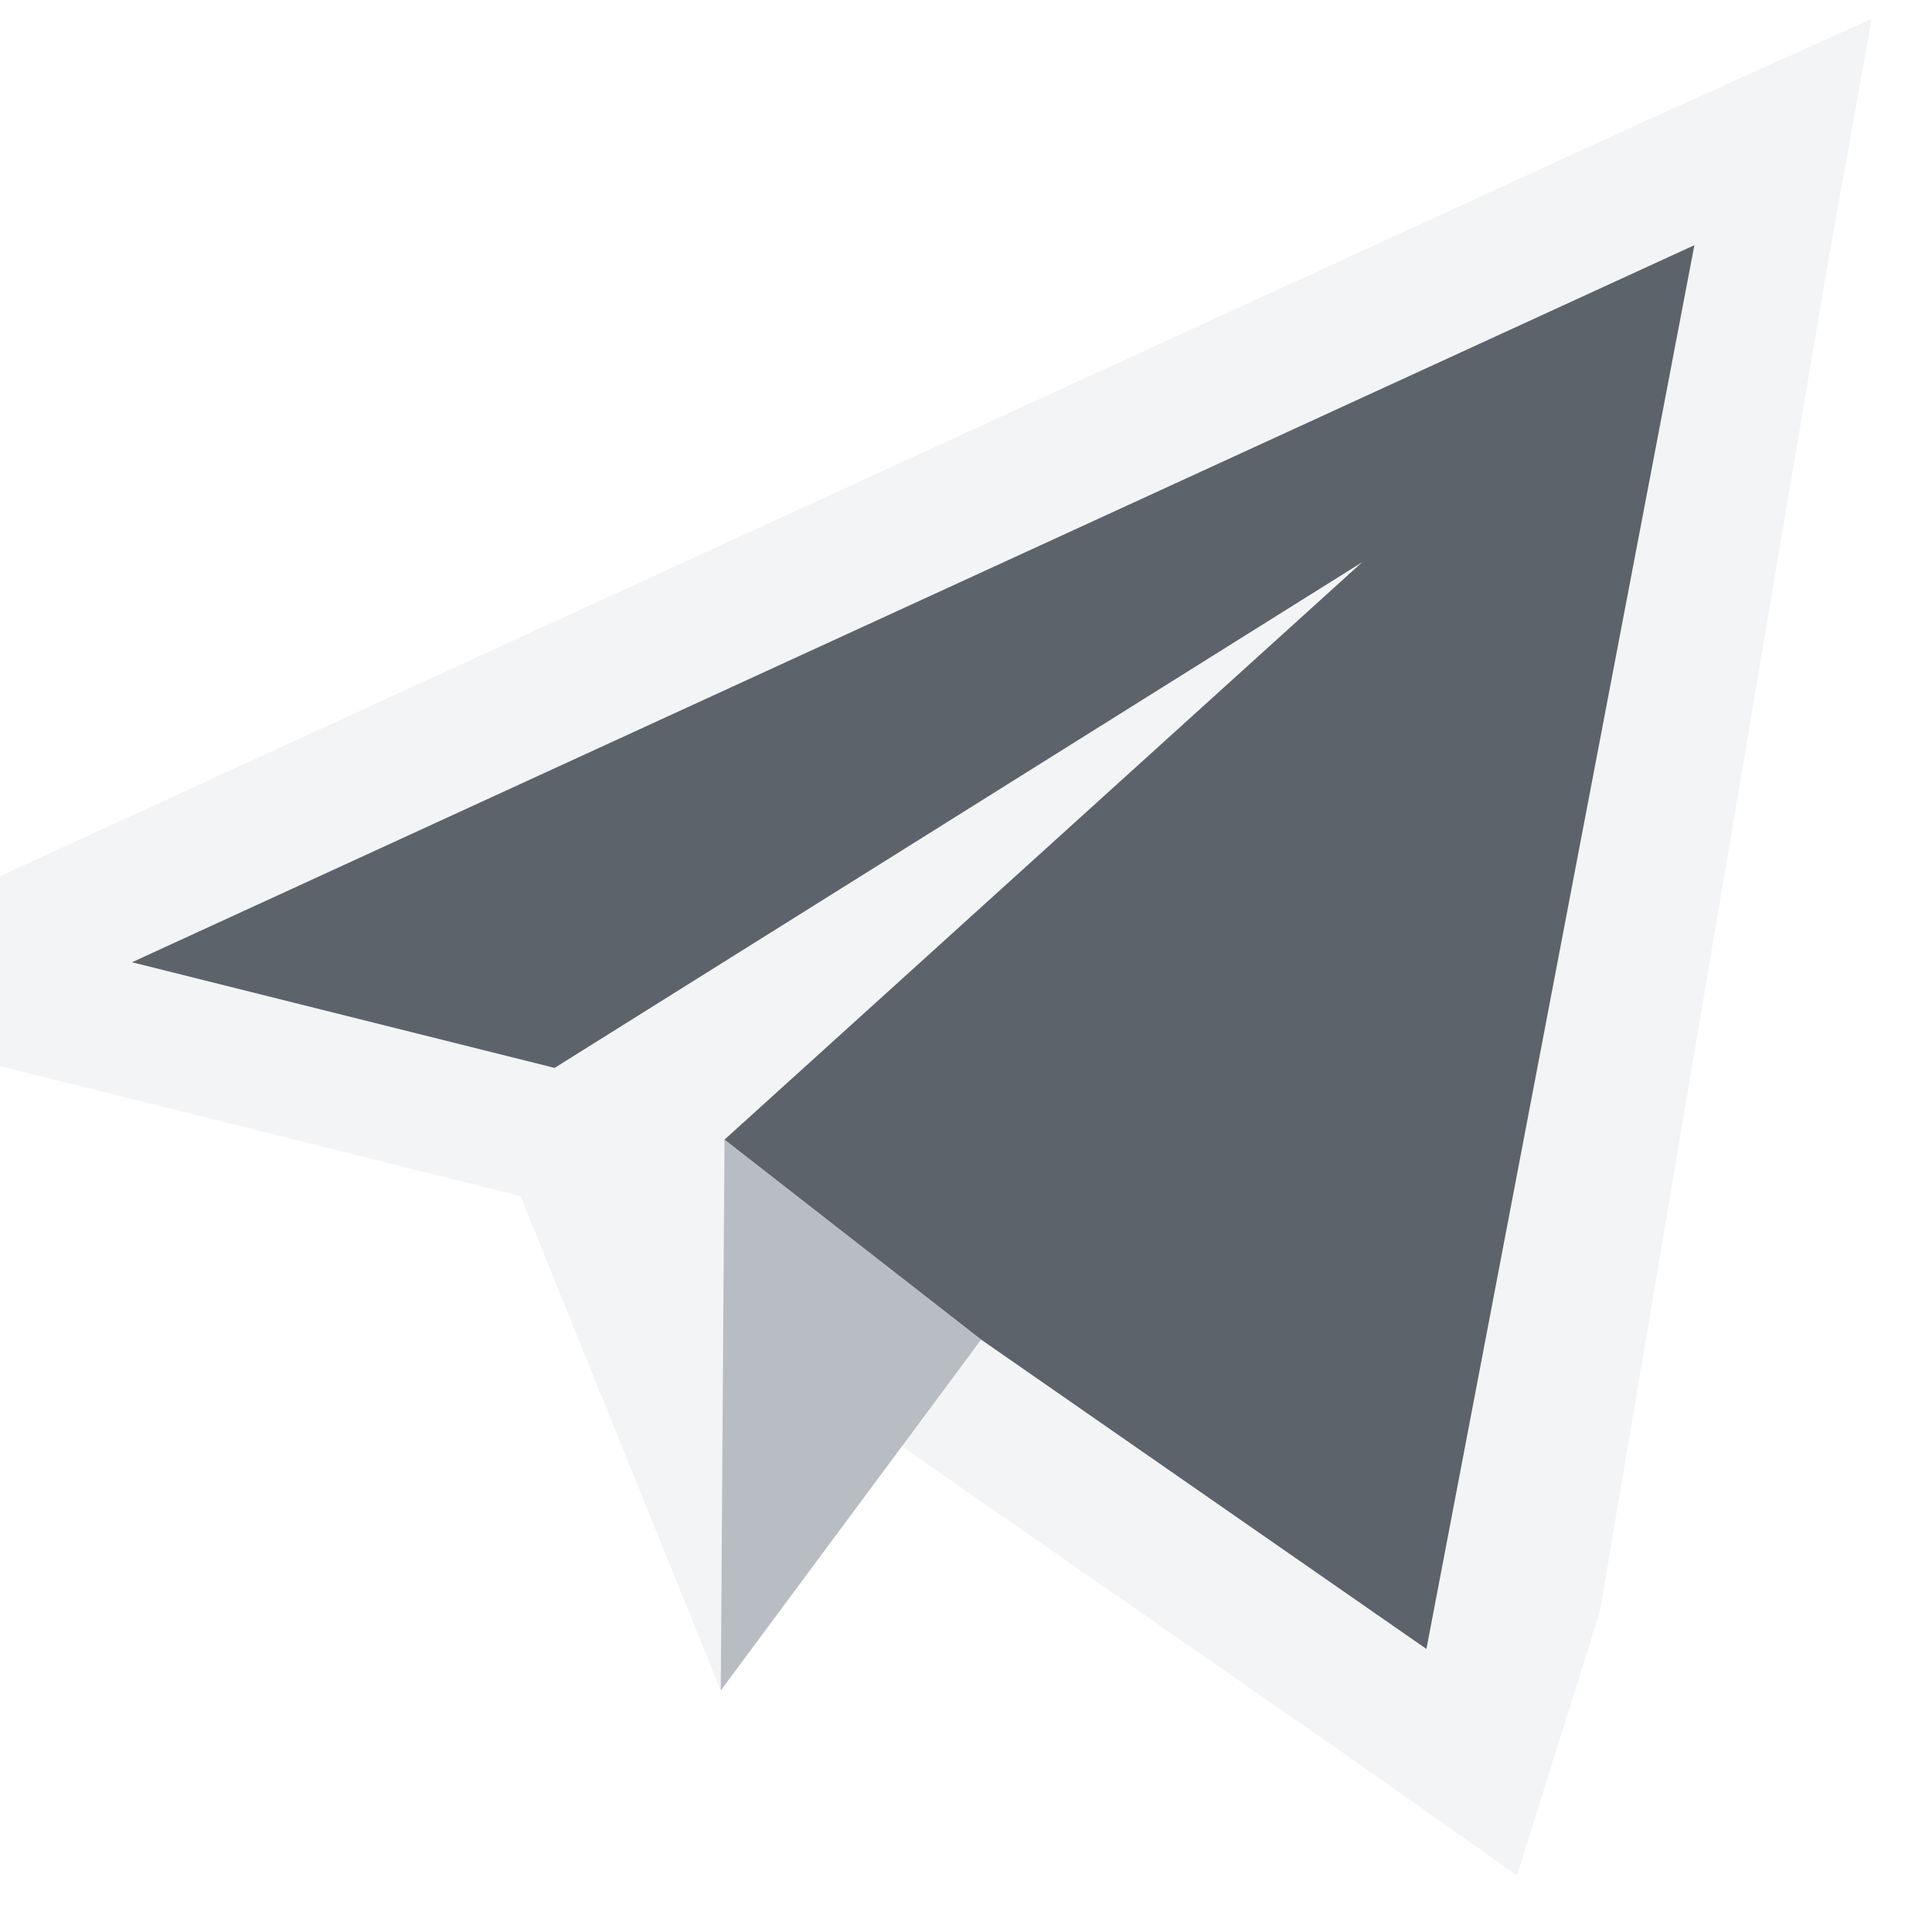
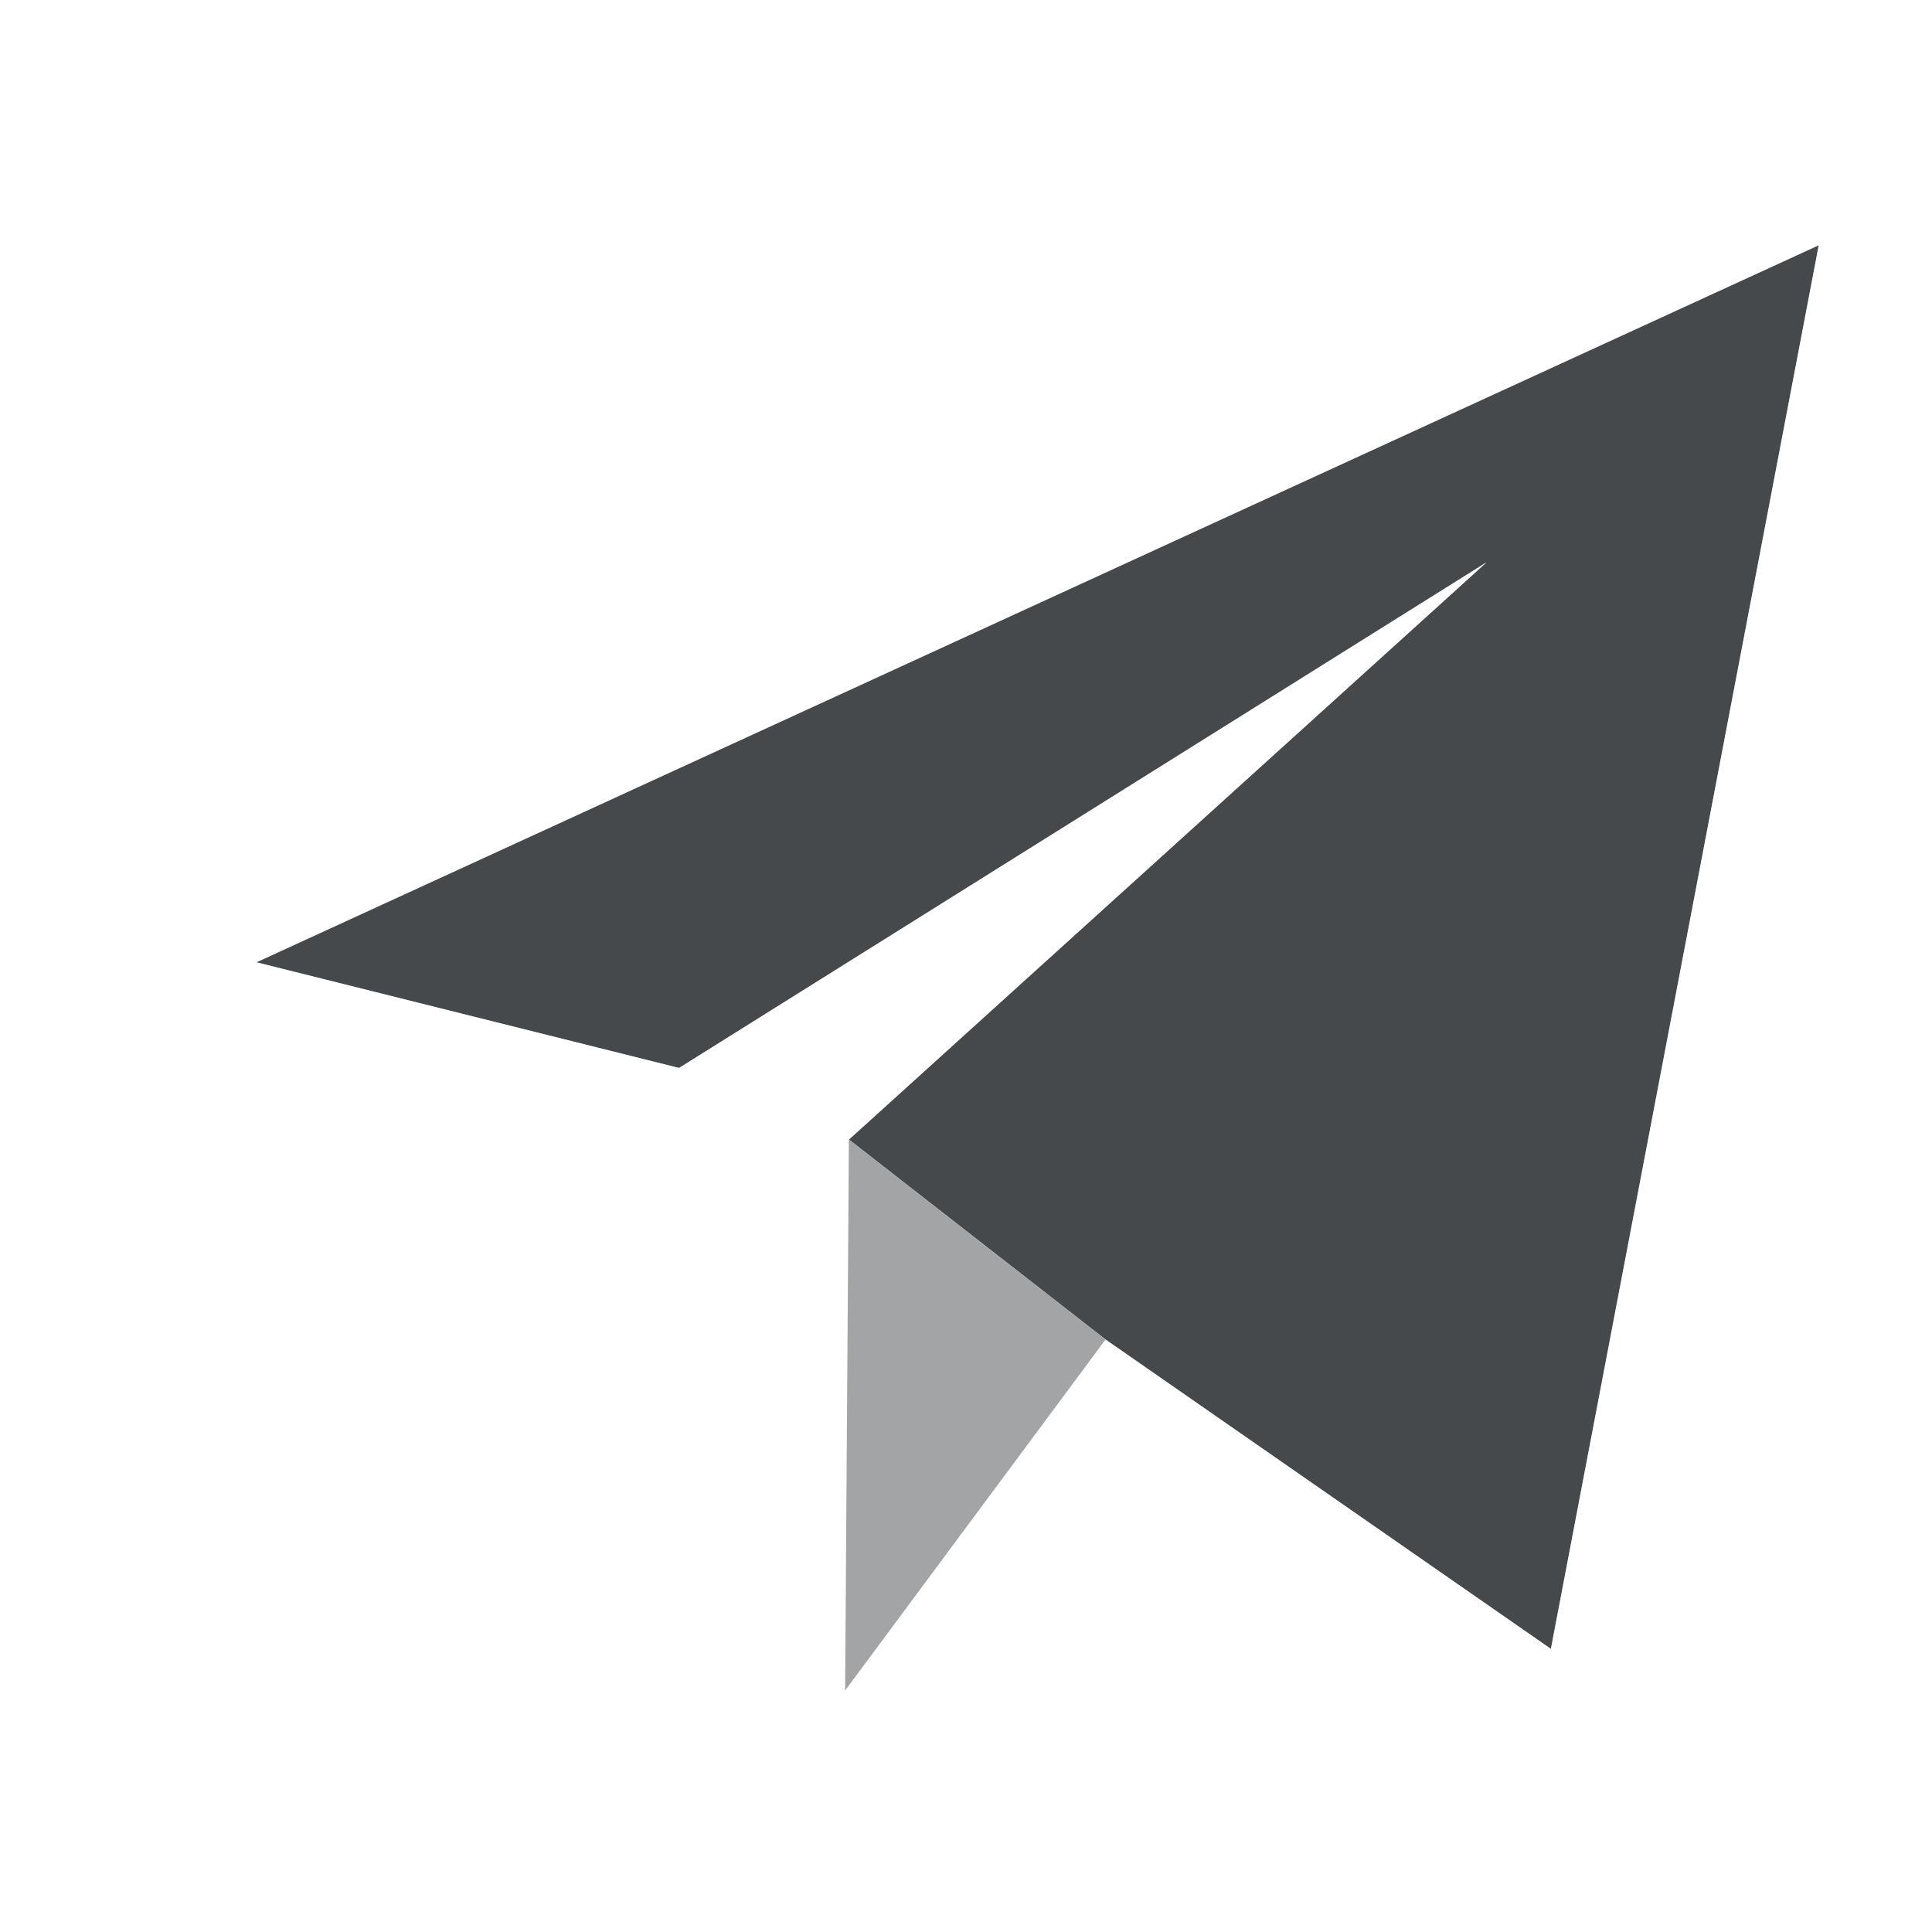
- <svg xmlns="http://www.w3.org/2000/svg" xmlns:xlink="http://www.w3.org/1999/xlink" version="1.1" width="16" height="16" id="svg2">
-   <defs id="defs4">
-     <radialGradient xlink:href="#linearGradient3862" id="radialGradient3860" gradientUnits="userSpaceOnUse" gradientTransform="matrix(5.946709e-8,1.349431,-1.241477,5.4709719e-8,53.1288,-26.36757)" cx="32.02" cy="17.037" fx="32.02" fy="17.037" r="32" />
-     <linearGradient id="linearGradient3862">
-       <stop id="stop3864" style="stop-color:#f0f1f4;stop-opacity:1" offset="0" />
-       <stop id="stop3866" style="stop-color:#bcc1ce;stop-opacity:1" offset="1" />
-     </linearGradient>
+ <svg xmlns="http://www.w3.org/2000/svg" id="a" width="16" height="16" version="1.1">
+   <defs id="e">
+     <style id="current-color-scheme" type="text/css">.ColorScheme-Text {color:#090d11;}.ColorScheme-Background{color:#ffffff;}</style>
  </defs>
-   <path style="font-size:medium;font-style:normal;font-variant:normal;font-weight:normal;font-stretch:normal;text-indent:0;text-align:start;text-decoration:none;line-height:normal;letter-spacing:normal;word-spacing:normal;text-transform:none;direction:ltr;block-progression:tb;writing-mode:lr-tb;text-anchor:start;baseline-shift:baseline;color:#000000;fill:#f1f3f5;fill-opacity:0.903;fill-rule:nonzero;stroke:none;stroke-width:2;marker:none;visibility:visible;display:inline;overflow:visible;enable-background:accumulate;font-family:Sans;-inkscape-font-specification:Sans" d="m 15.5,0.156 -1.938,0.875 -12.938,5.938 -2.844,1.312 3.031,0.75 3.5,0.875 L 5.969,14 6,9.438 l 5.281,-4.781 -6.688,4.188 -3.5,-0.875 12.938,-5.938 -2.219,11.625 -3.688,-2.562 -0.656,0.875 L 7.5,12 l 3.688,2.562 1.375,0.969 L 13.25,13.344 15.125,2.25 z" id="path3019" />
-   <path id="path3818" d="m 14.031,2.031 -12.938,5.938 3.5,0.875 6.688,-4.188 L 6,9.438 l 2.125,1.656 3.688,2.562 2.219,-11.625 z" style="color:#000000;fill:#27303a;fill-opacity:0.753;fill-rule:nonzero;stroke:none;stroke-width:1;marker:none;visibility:visible;display:inline;overflow:visible;enable-background:accumulate" />
-   <path style="color:#000000;fill:#8a929e;fill-opacity:0.609;fill-rule:nonzero;stroke:none;stroke-width:1;marker:none;visibility:visible;display:inline;overflow:visible;enable-background:accumulate" d="M 5.969,14 6,9.438 8.125,11.094 z" id="path3833" />
+   <path id="e" d="m15.062 2.031-12.938 5.938 3.5 0.875 6.688-4.188-5.281 4.781 2.125 1.656 3.688 2.562z" style="fill-opacity:.75;fill:currentColor;" class="ColorScheme-Text" />
+   <path id="b" d="m16.408 0.312-1.764 0.811-15.525 7.125 6.224 1.658 1.656 4.094 1.5-2.031 5.038 3.387zm-1.346 1.719-2.219 11.625-3.688-2.562-2.156 2.906 0.031-4.562 5.281-4.781-6.688 4.188-3.5-0.875z" style="fill-opacity:.5;fill:currentColor;" class="ColorScheme-Background" />
+   <path id="d" d="m6.999 14 0.031-4.562 2.125 1.656z" style="fill-opacity:.75;fill:currentColor;opacity:.5" class="ColorScheme-Text" />
</svg>
